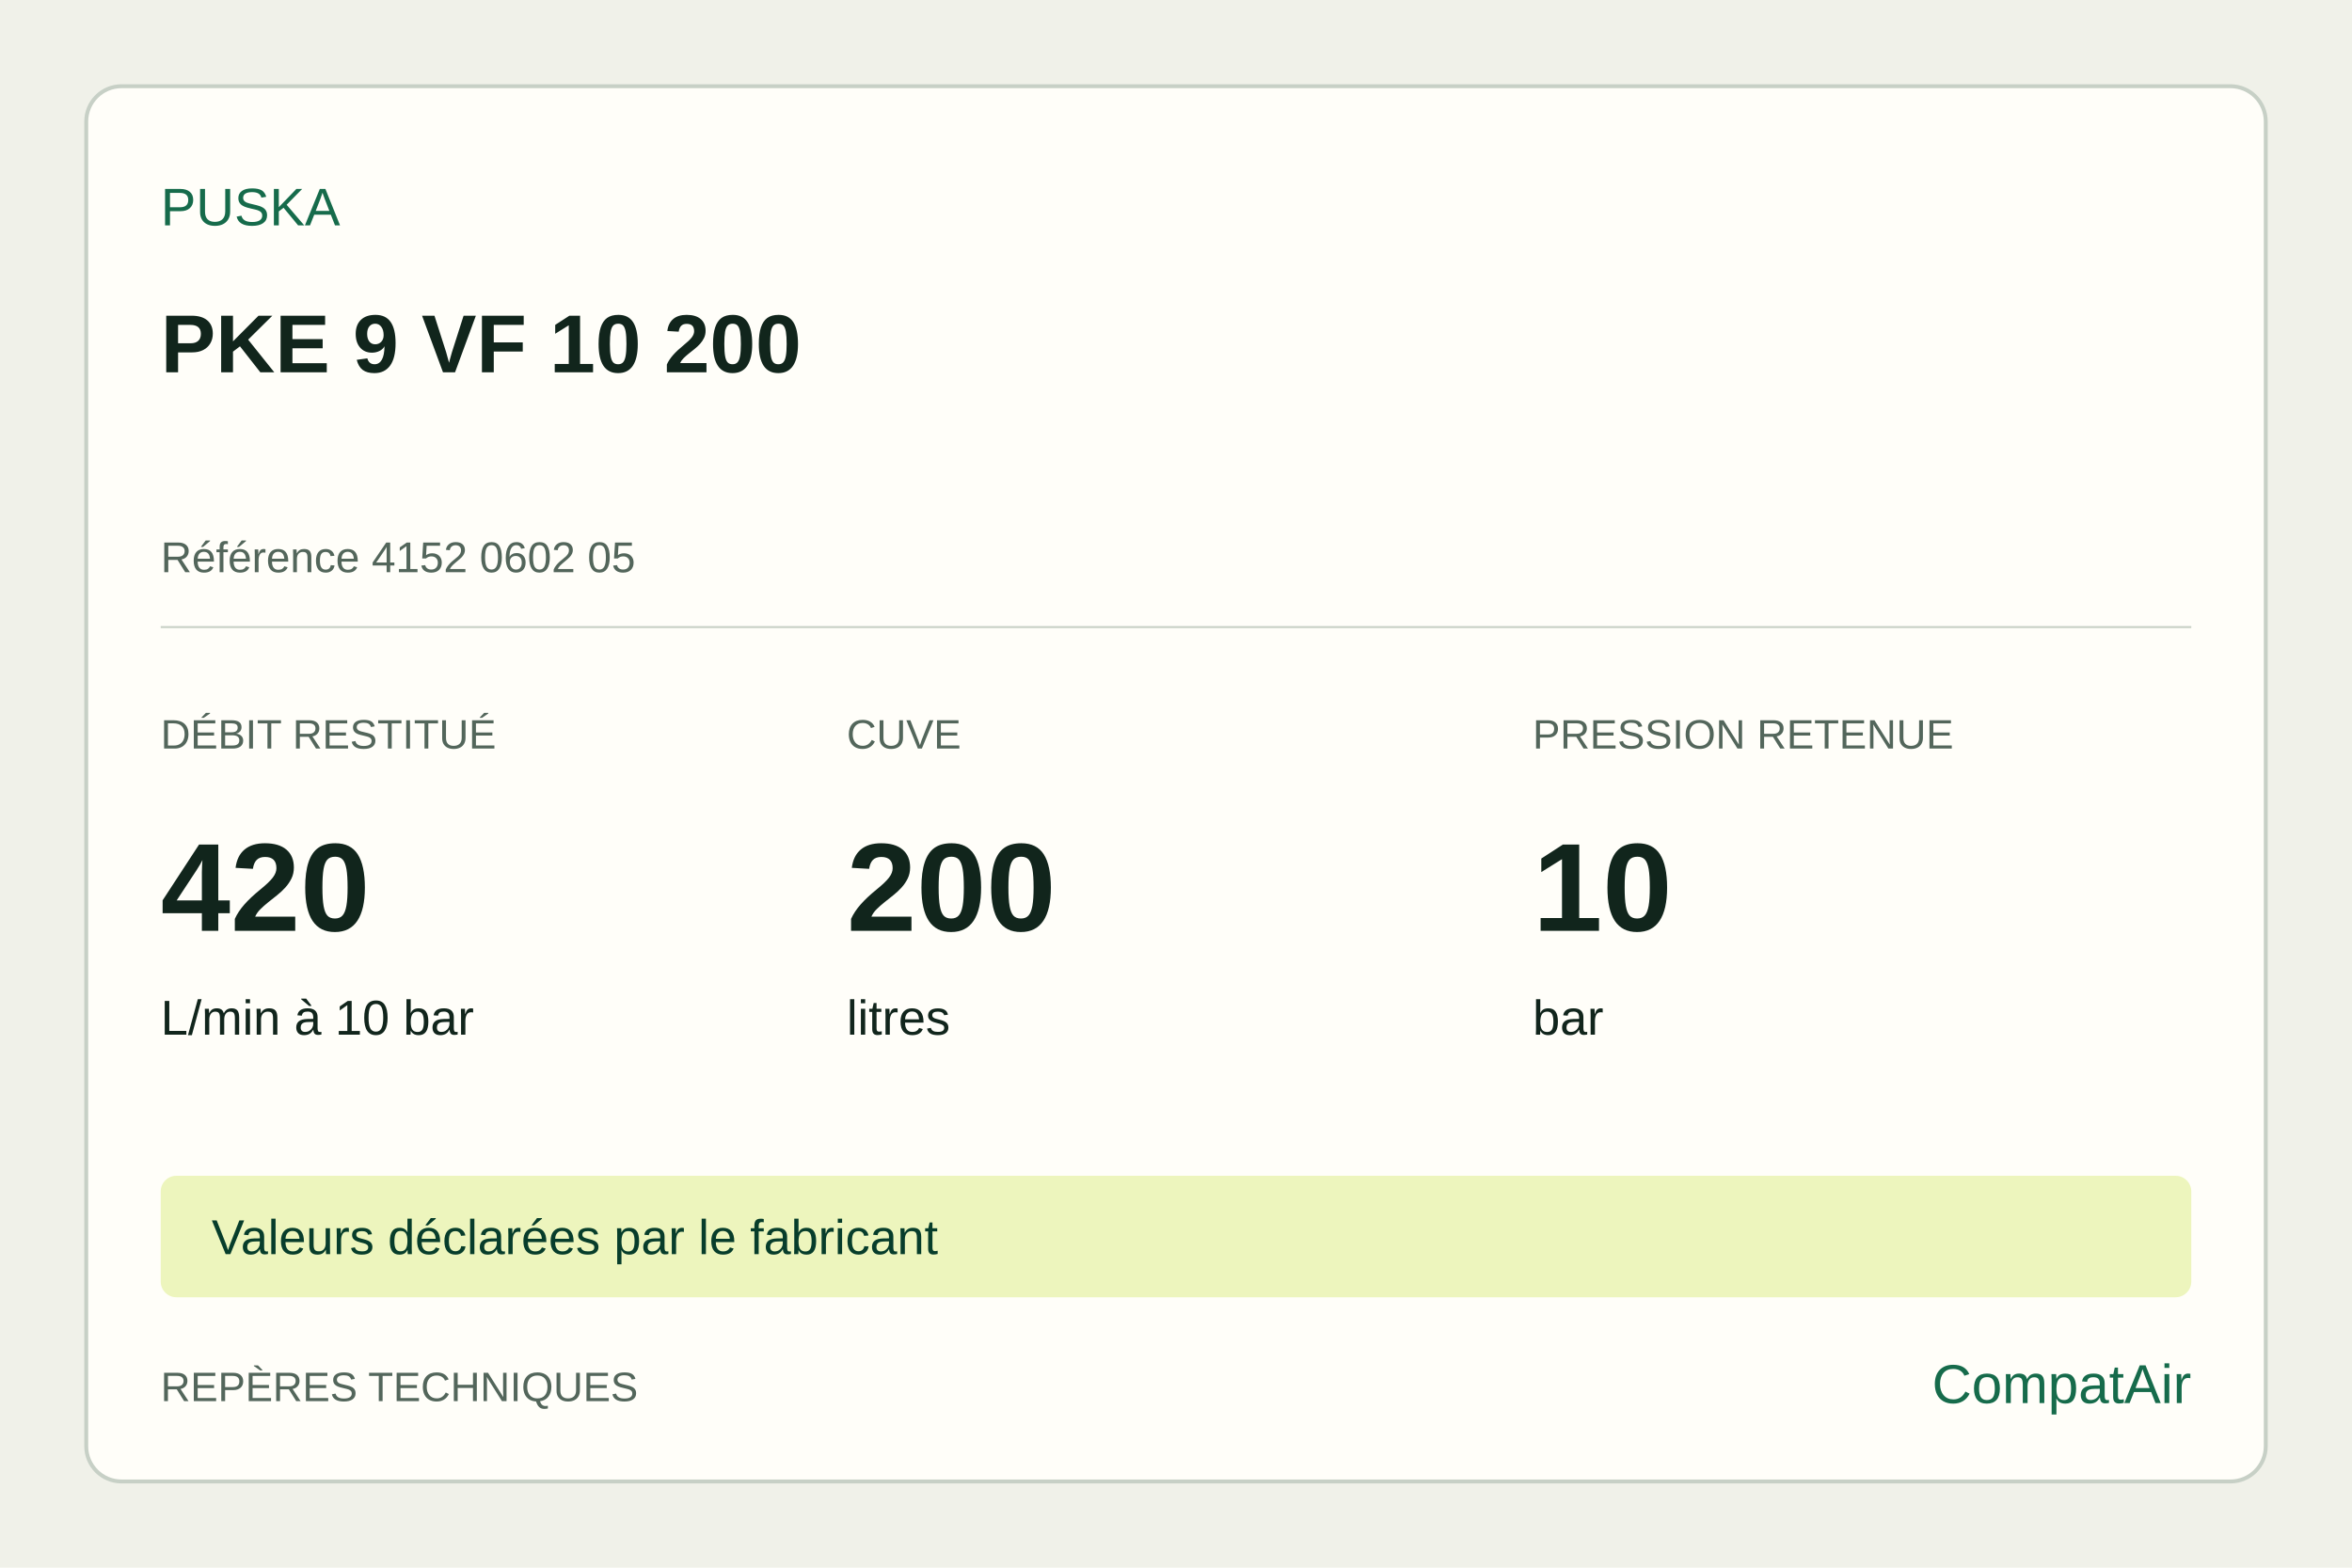
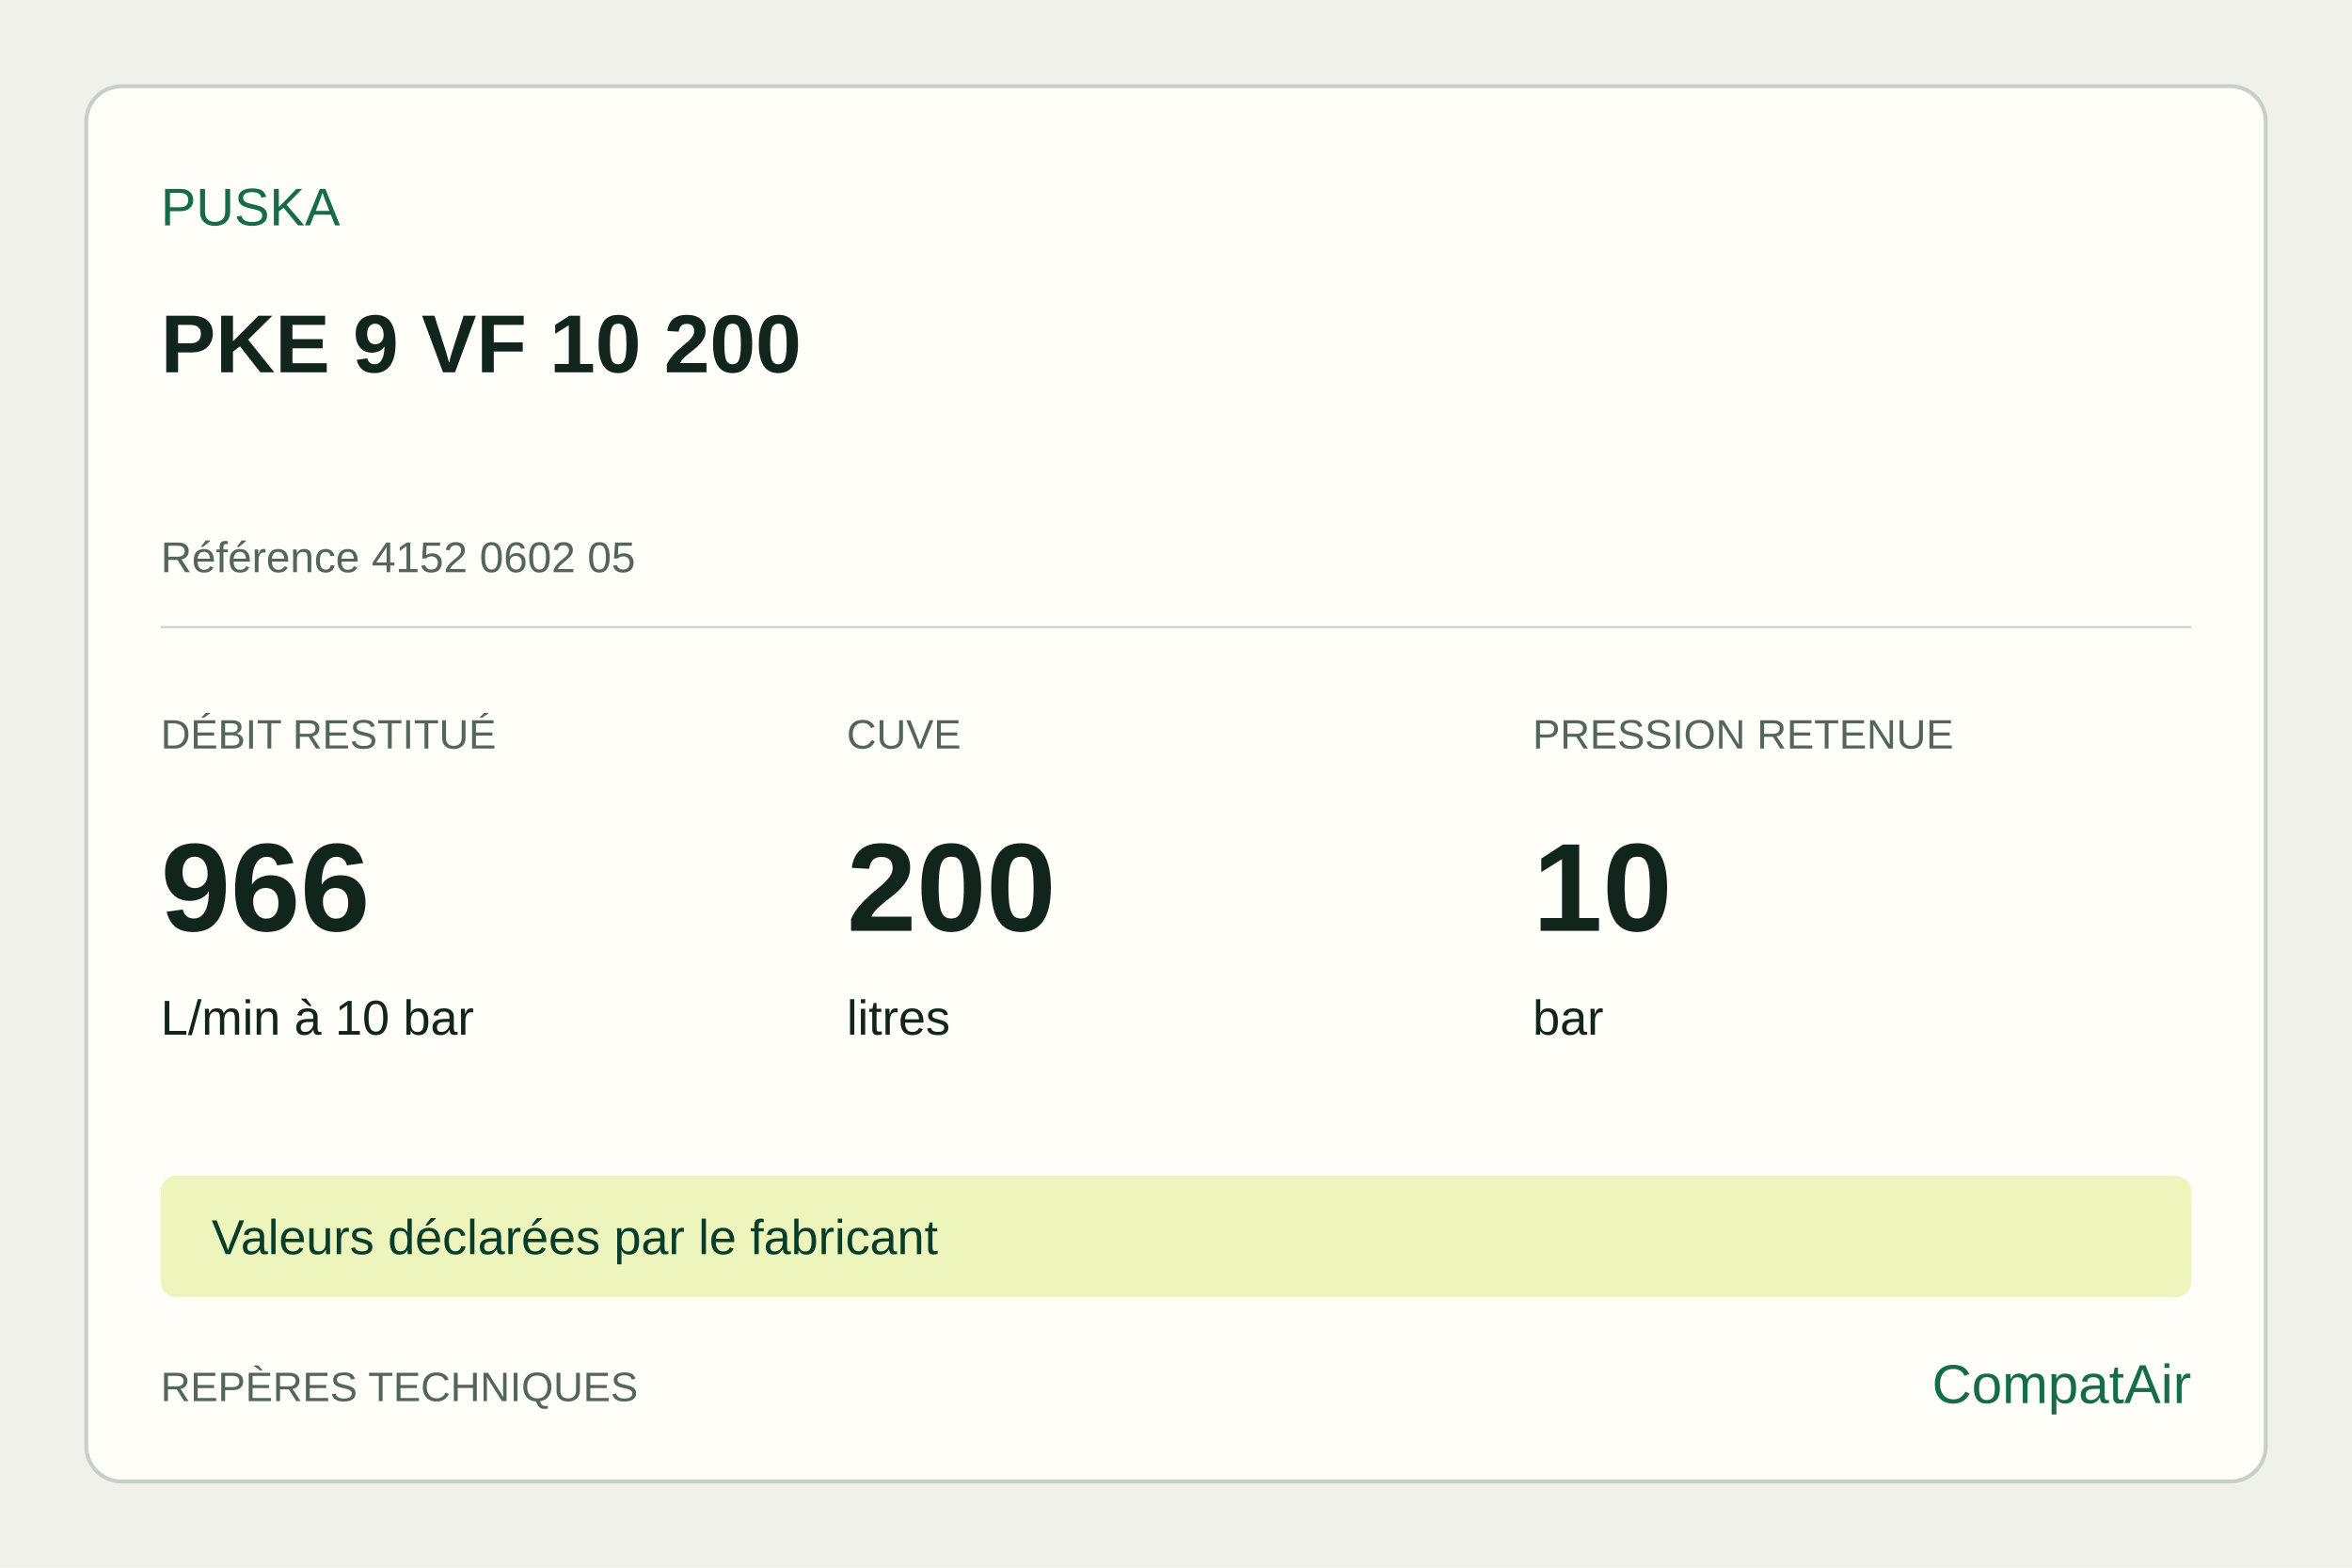
<svg xmlns="http://www.w3.org/2000/svg" width="1200" height="800" viewBox="0 0 1200 800">
  <rect width="1200" height="800" fill="#f0f1e9" />
  <rect x="44" y="44" width="1112" height="712" rx="18" fill="#fffef9" stroke="#c7d0c6" stroke-width="2" />
  <g font-family="Arial,sans-serif" fill="#11251c">
    <text x="82" y="115" font-size="27" fill="#166b4b">PUSKA</text>
    <text x="82" y="190" font-size="42" font-weight="700">PKE 9 VF 10 200</text>
    <text x="82" y="292" font-size="22" fill="#53665b">Référence 4152 0602 05</text>
    <line x1="82" y1="320" x2="1118" y2="320" stroke="#c7d0c6" />
    <text x="82" y="382" font-size="21" fill="#53665b">DÉBIT RESTITUÉ</text>
-     <text x="82" y="475" font-size="64" font-weight="700">420</text>
+     <text x="82" y="475" font-size="64" font-weight="700">966</text>
    <text x="82" y="528" font-size="25">L/min à 10 bar</text>
    <text x="432" y="382" font-size="21" fill="#53665b">CUVE</text>
    <text x="432" y="475" font-size="64" font-weight="700">200</text>
    <text x="432" y="528" font-size="25">litres</text>
    <text x="782" y="382" font-size="21" fill="#53665b">PRESSION RETENUE</text>
    <text x="782" y="475" font-size="64" font-weight="700">10</text>
    <text x="782" y="528" font-size="25">bar</text>
    <rect x="82" y="600" width="1036" height="62" rx="8" fill="#edf5bd" />
    <text x="108" y="640" font-size="25" fill="#073d2b">Valeurs déclarées par le fabricant</text>
    <text x="82" y="715" font-size="21" fill="#53665b">REPÈRES TECHNIQUES</text>
    <text x="1118" y="716" text-anchor="end" font-size="28" fill="#166b4b">CompatAir</text>
  </g>
</svg>
